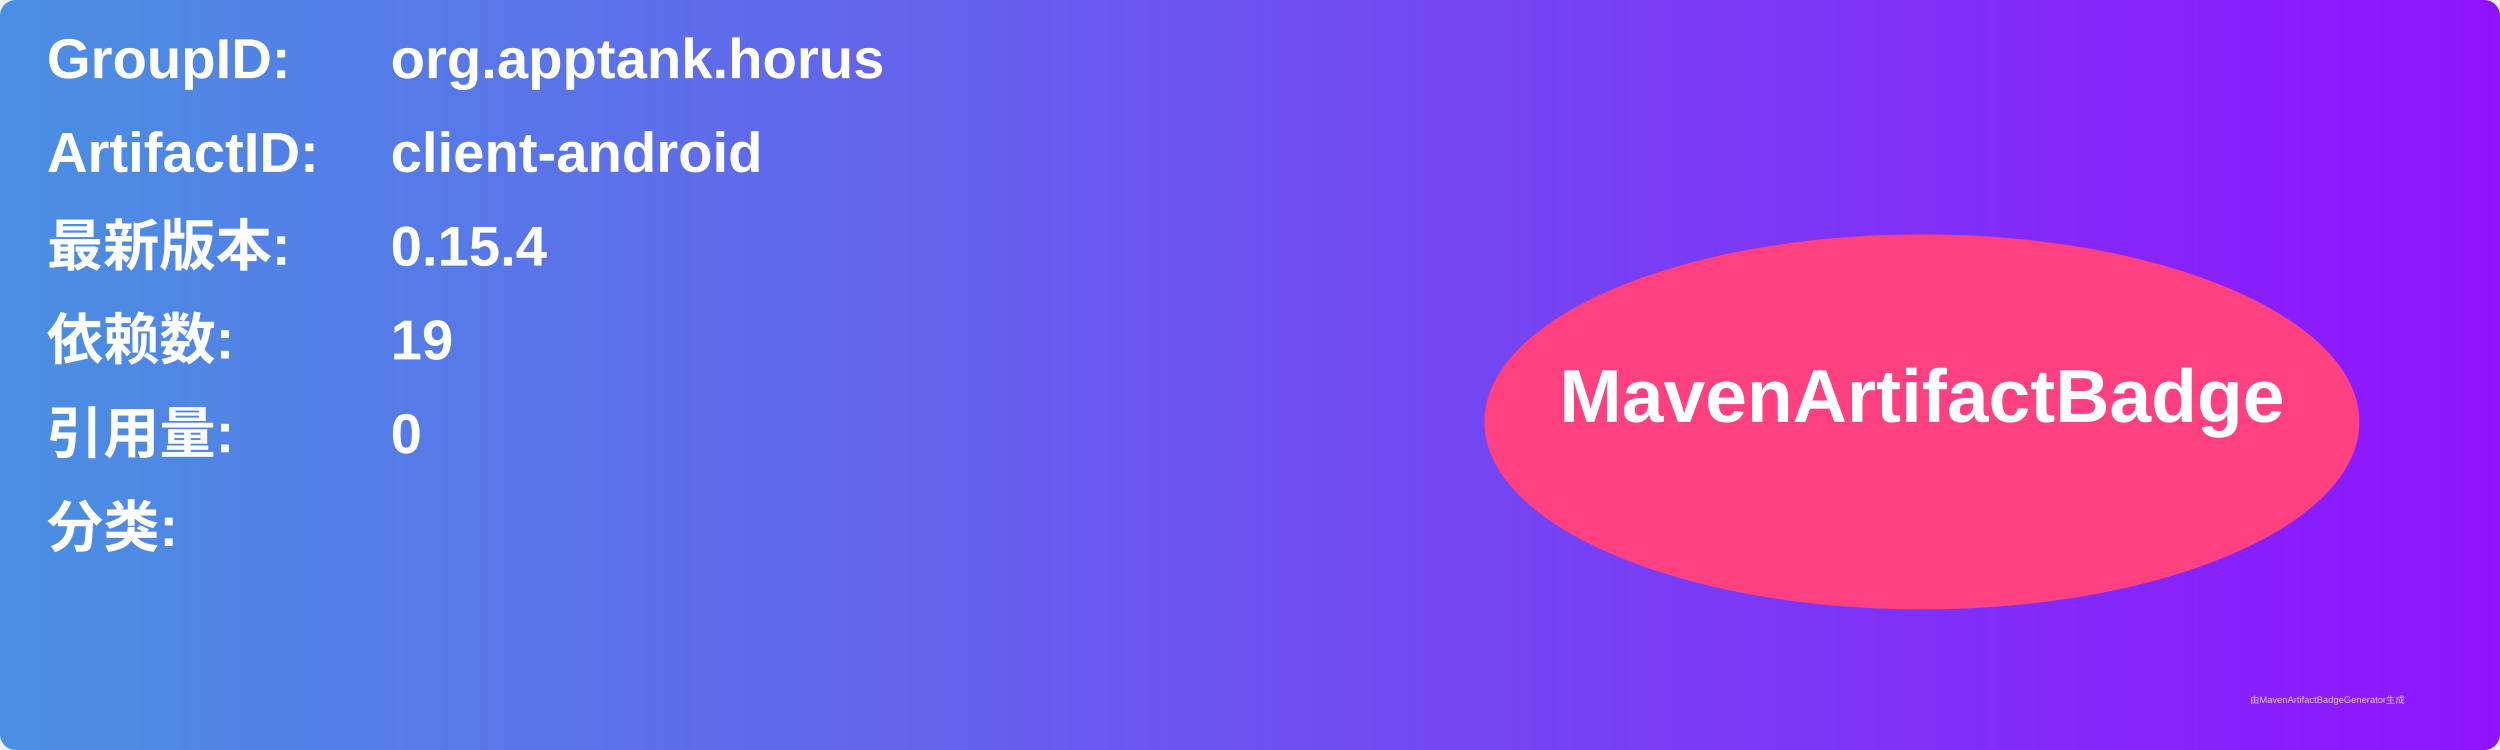
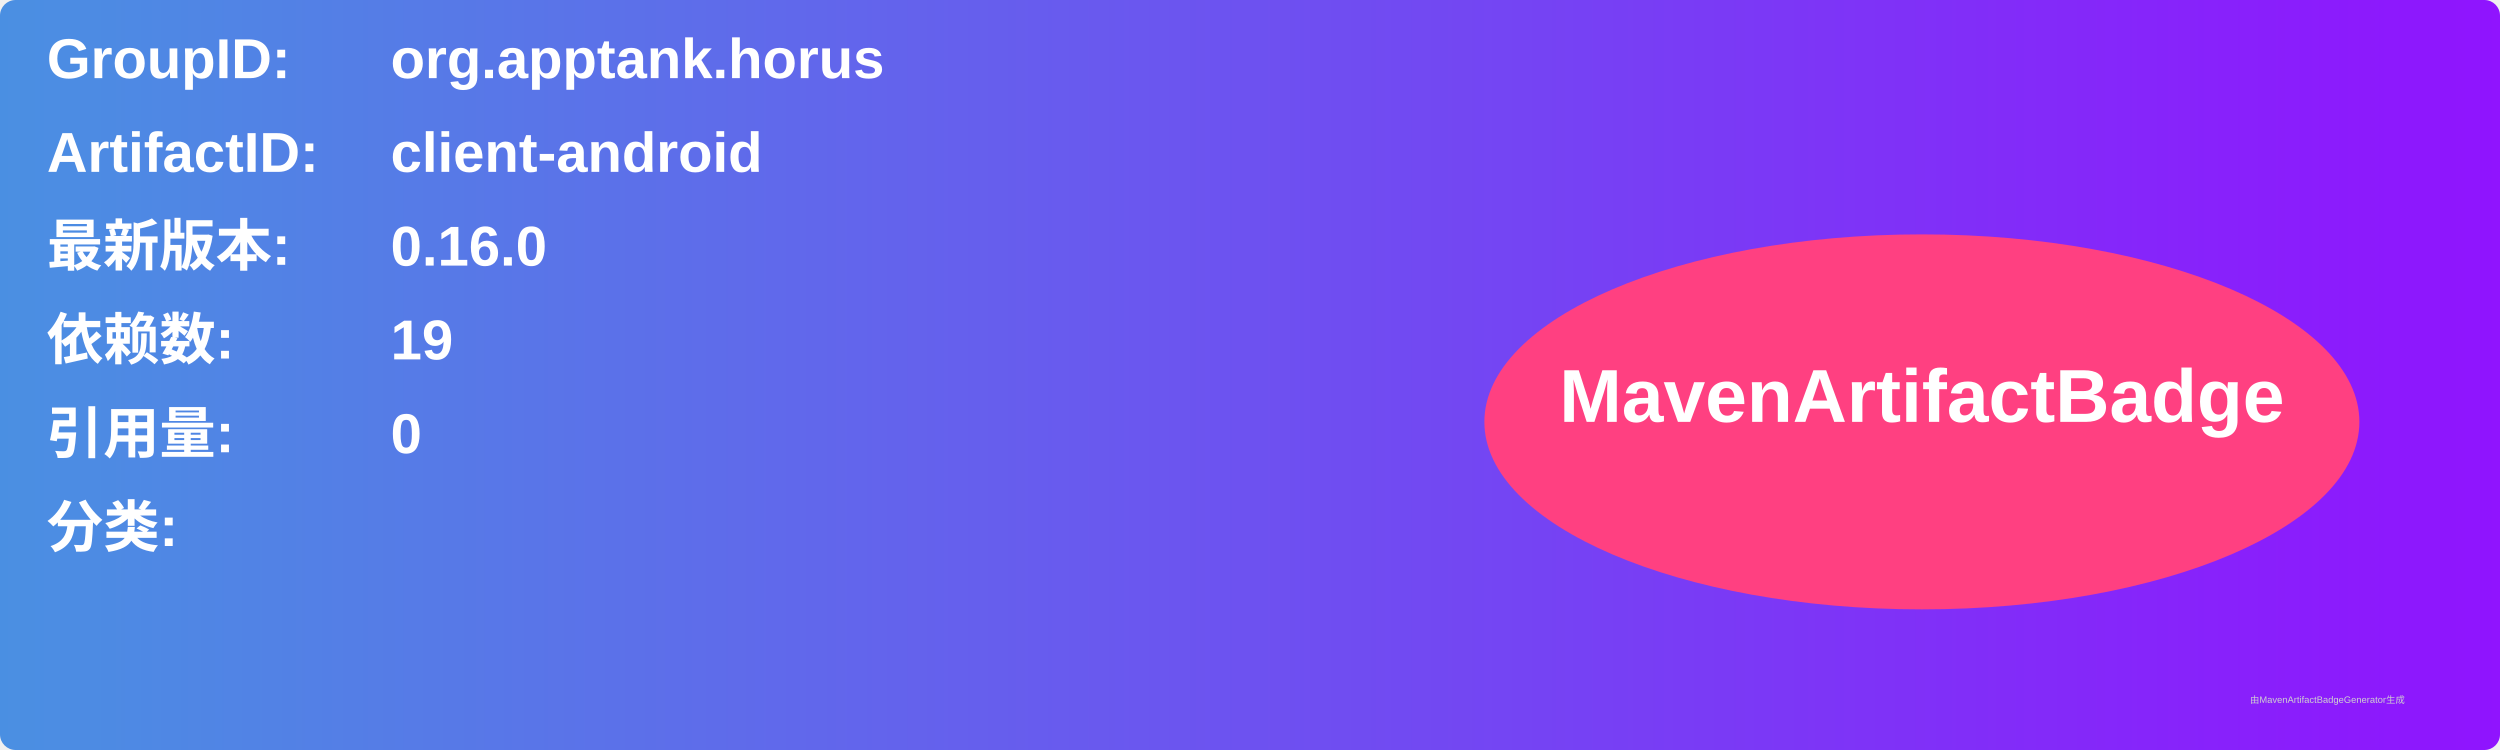
<svg xmlns="http://www.w3.org/2000/svg" width="800" height="240" viewBox="0 0 800 240">
  <linearGradient id="grad" x1="0%" y1="0%" x2="100%" y2="0%">
    <stop offset="0%" stop-color="#4a90e2" />
    <stop offset="100%" stop-color="#9013fe" />
  </linearGradient>
  <rect width="100%" height="100%" rx="5" ry="5" fill="url(#grad)" />
  <g transform="translate(15, 15)">
    <text x="0" y="10" font-family="Arial" font-size="18" fill="white" font-weight="bold" width="260">GroupID:</text>
    <text x="110" y="10" font-family="Arial" font-size="18" fill="white" font-weight="bold" width="460">org.apptank.horus</text>
    <text x="0" y="40" font-family="Arial" font-size="18" fill="white" font-weight="bold" width="260">ArtifactID:</text>
    <text x="110" y="40" font-family="Arial" font-size="18" fill="white" font-weight="bold" width="460">client-android</text>
    <text x="0" y="70" font-family="Arial" font-size="18" fill="white" font-weight="bold">最新版本:</text>
    <text x="110" y="70" font-family="Arial" font-size="18" fill="white" font-weight="bold">
-       <tspan font-weight="bold">0.15.4</tspan>
+       <tspan font-weight="bold">0.16.0</tspan>
    </text>
    <text x="0" y="100" font-family="Arial" font-size="18" fill="white" font-weight="bold">依赖数: </text>
    <text x="110" y="100" font-family="Arial" font-size="18" fill="white">
      <tspan font-weight="bold">19</tspan>
    </text>
    <text x="0" y="130" font-family="Arial" font-size="18" fill="white" font-weight="bold">引用量: </text>
    <text x="110" y="130" font-family="Arial" font-size="18" fill="white">
      <tspan font-weight="bold">0</tspan>
    </text>
    <text x="0" y="160" font-family="Arial" font-size="18" fill="white" font-weight="bold">分类:</text>
    <text x="10" y="190" font-family="Arial" font-size="10" fill="white">
      <tspan font-weight="bold" />
    </text>
    <ellipse cx="600" cy="120" rx="140" ry="60" fill="#ff4081" />
    <text x="600" y="120" text-anchor="middle" font-family="Arial" font-size="24" fill="white" font-weight="bold">MavenArtifactBadge</text>
  </g>
  <text x="720" y="225" font-family="Arial" font-size="3" fill="#d0d0d0">由MavenArtifactBadgeGenerator生成</text>
</svg>
